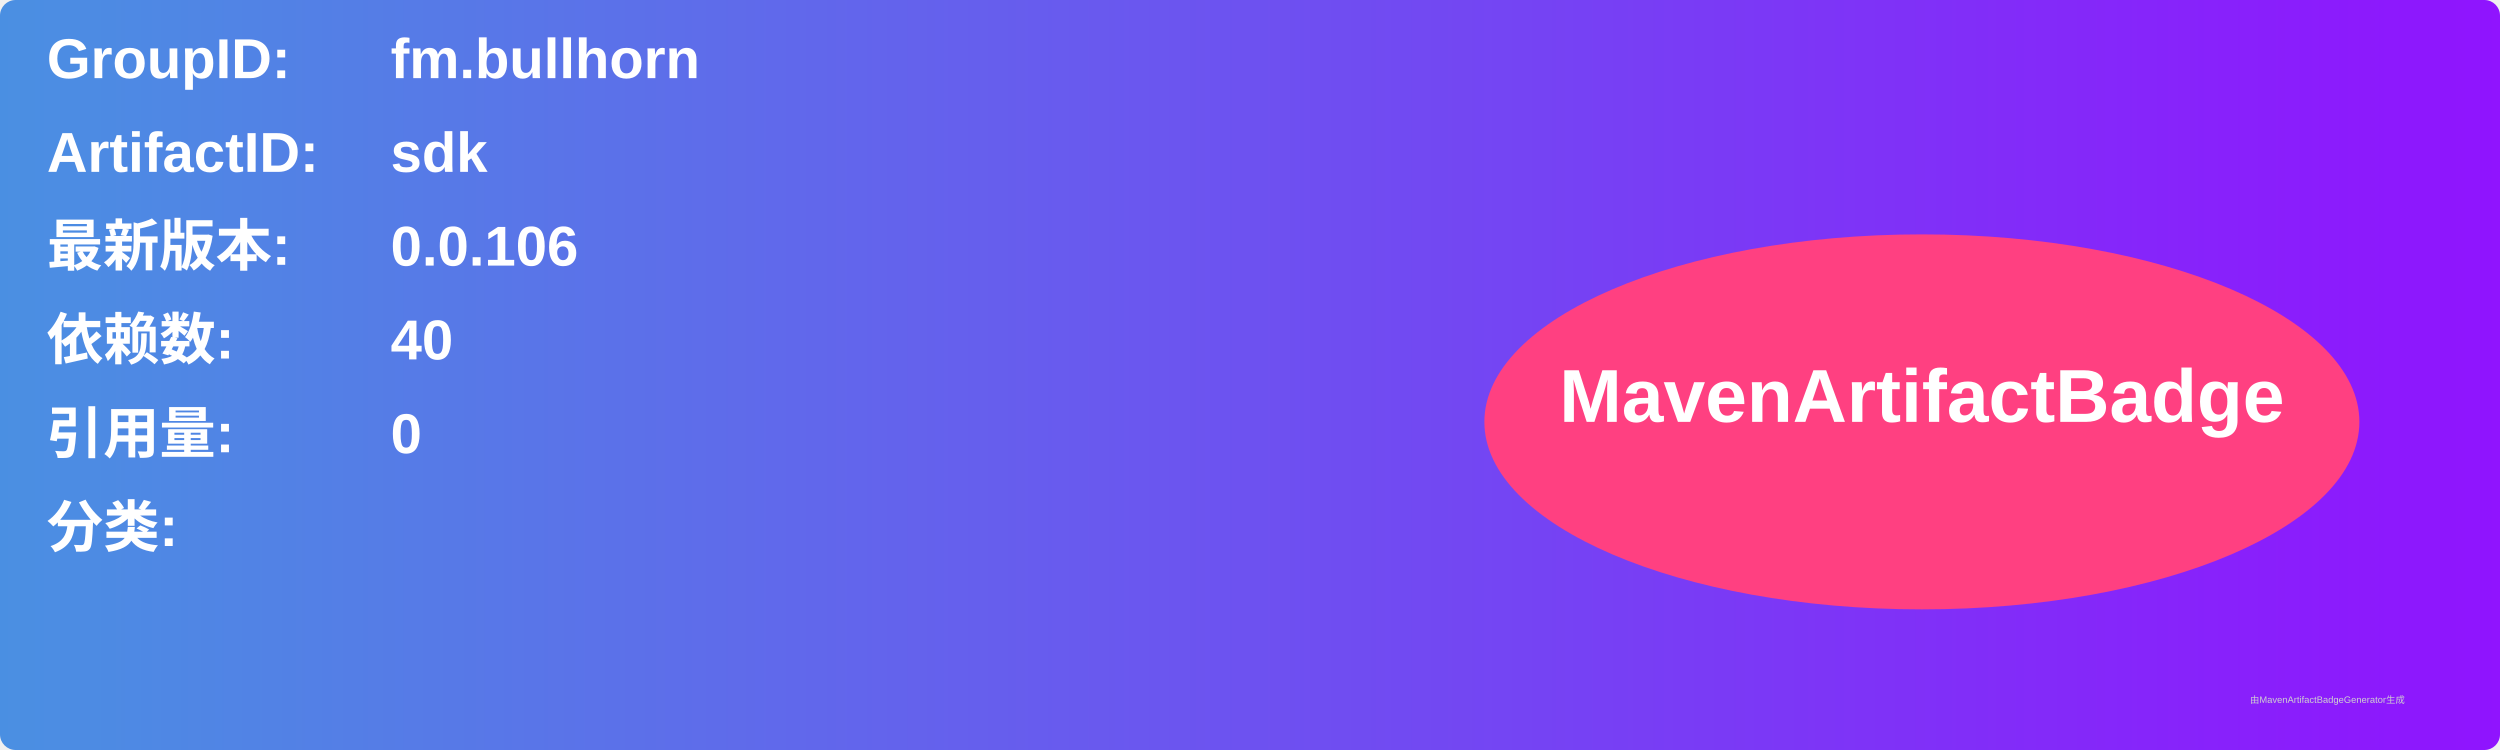
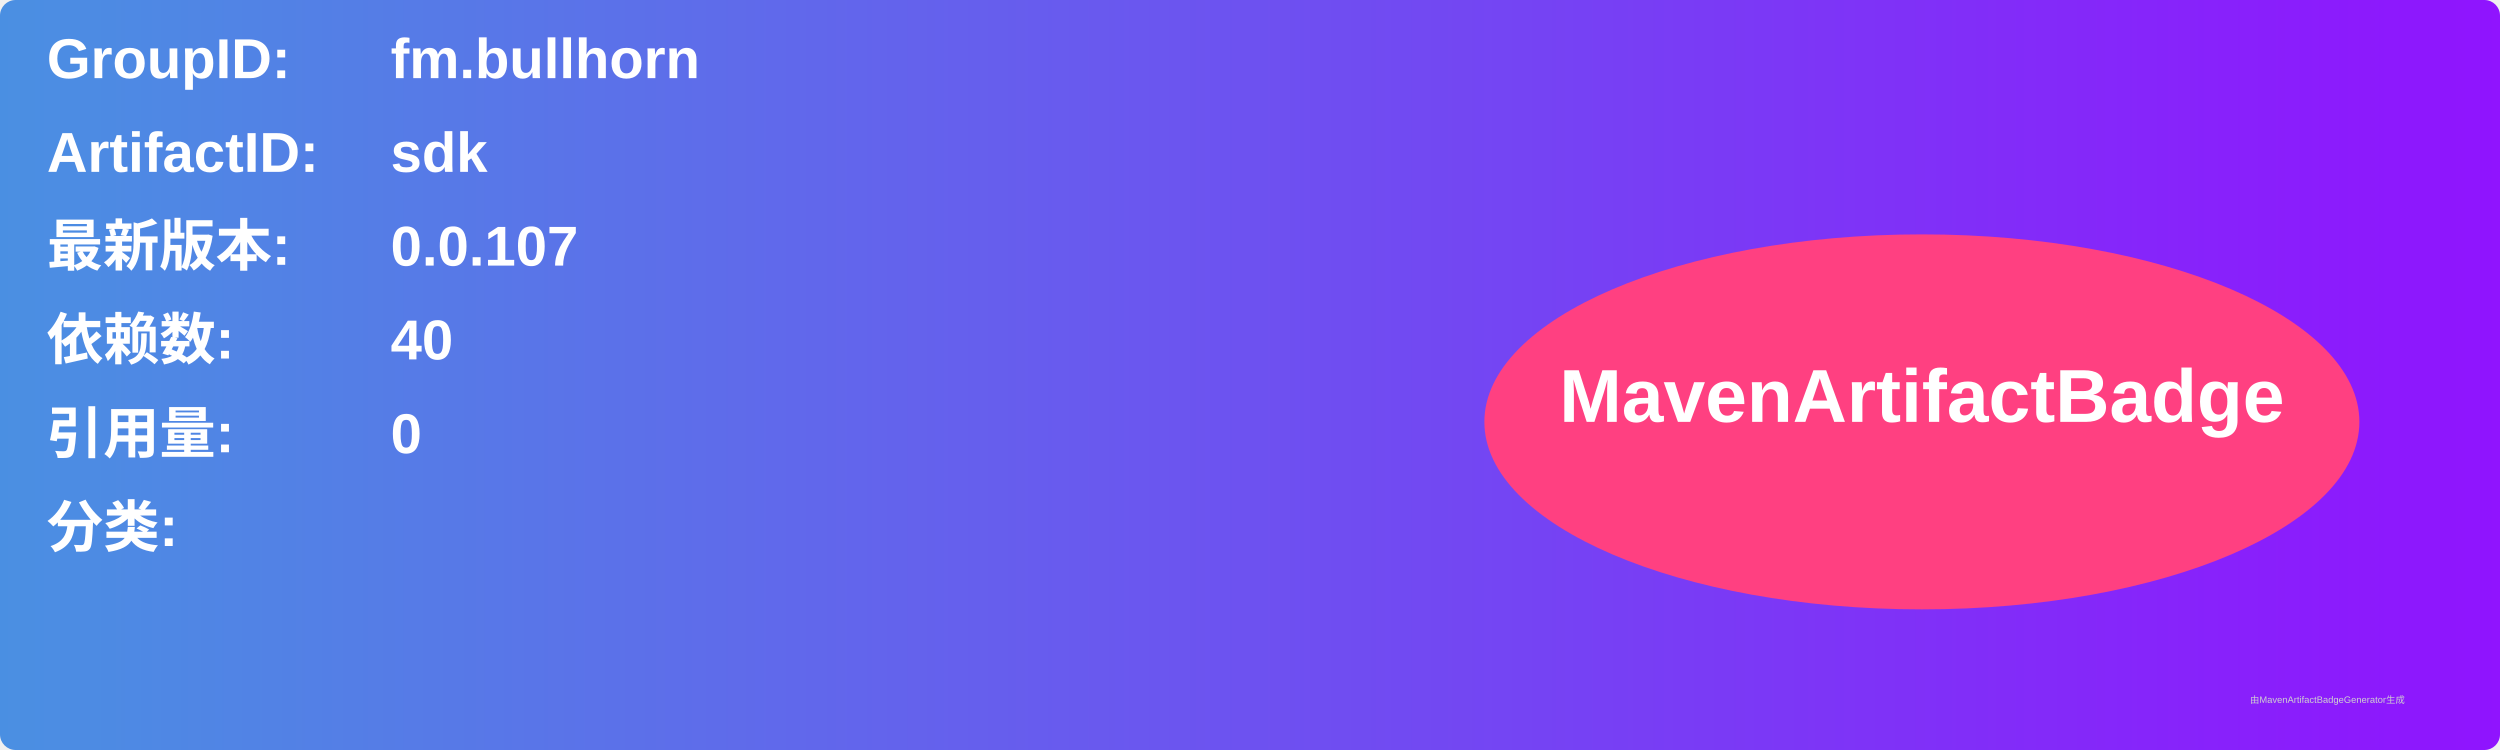
<svg xmlns="http://www.w3.org/2000/svg" width="800" height="240" viewBox="0 0 800 240">
  <linearGradient id="grad" x1="0%" y1="0%" x2="100%" y2="0%">
    <stop offset="0%" stop-color="#4a90e2" />
    <stop offset="100%" stop-color="#9013fe" />
  </linearGradient>
  <rect width="100%" height="100%" rx="5" ry="5" fill="url(#grad)" />
  <g transform="translate(15, 15)">
    <text x="0" y="10" font-family="Arial" font-size="18" fill="white" font-weight="bold" width="260">GroupID:</text>
    <text x="110" y="10" font-family="Arial" font-size="18" fill="white" font-weight="bold" width="460">fm.bullhorn</text>
    <text x="0" y="40" font-family="Arial" font-size="18" fill="white" font-weight="bold" width="260">ArtifactID:</text>
    <text x="110" y="40" font-family="Arial" font-size="18" fill="white" font-weight="bold" width="460">sdk</text>
    <text x="0" y="70" font-family="Arial" font-size="18" fill="white" font-weight="bold">最新版本:</text>
    <text x="110" y="70" font-family="Arial" font-size="18" fill="white" font-weight="bold">
-       <tspan font-weight="bold">0.0.106</tspan>
+       <tspan font-weight="bold">0.0.107</tspan>
    </text>
    <text x="0" y="100" font-family="Arial" font-size="18" fill="white" font-weight="bold">依赖数: </text>
    <text x="110" y="100" font-family="Arial" font-size="18" fill="white">
      <tspan font-weight="bold">40</tspan>
    </text>
    <text x="0" y="130" font-family="Arial" font-size="18" fill="white" font-weight="bold">引用量: </text>
    <text x="110" y="130" font-family="Arial" font-size="18" fill="white">
      <tspan font-weight="bold">0</tspan>
    </text>
    <text x="0" y="160" font-family="Arial" font-size="18" fill="white" font-weight="bold">分类:</text>
    <text x="10" y="190" font-family="Arial" font-size="10" fill="white">
      <tspan font-weight="bold" />
    </text>
    <ellipse cx="600" cy="120" rx="140" ry="60" fill="#ff4081" />
    <text x="600" y="120" text-anchor="middle" font-family="Arial" font-size="24" fill="white" font-weight="bold">MavenArtifactBadge</text>
  </g>
  <text x="720" y="225" font-family="Arial" font-size="3" fill="#d0d0d0">由MavenArtifactBadgeGenerator生成</text>
</svg>
